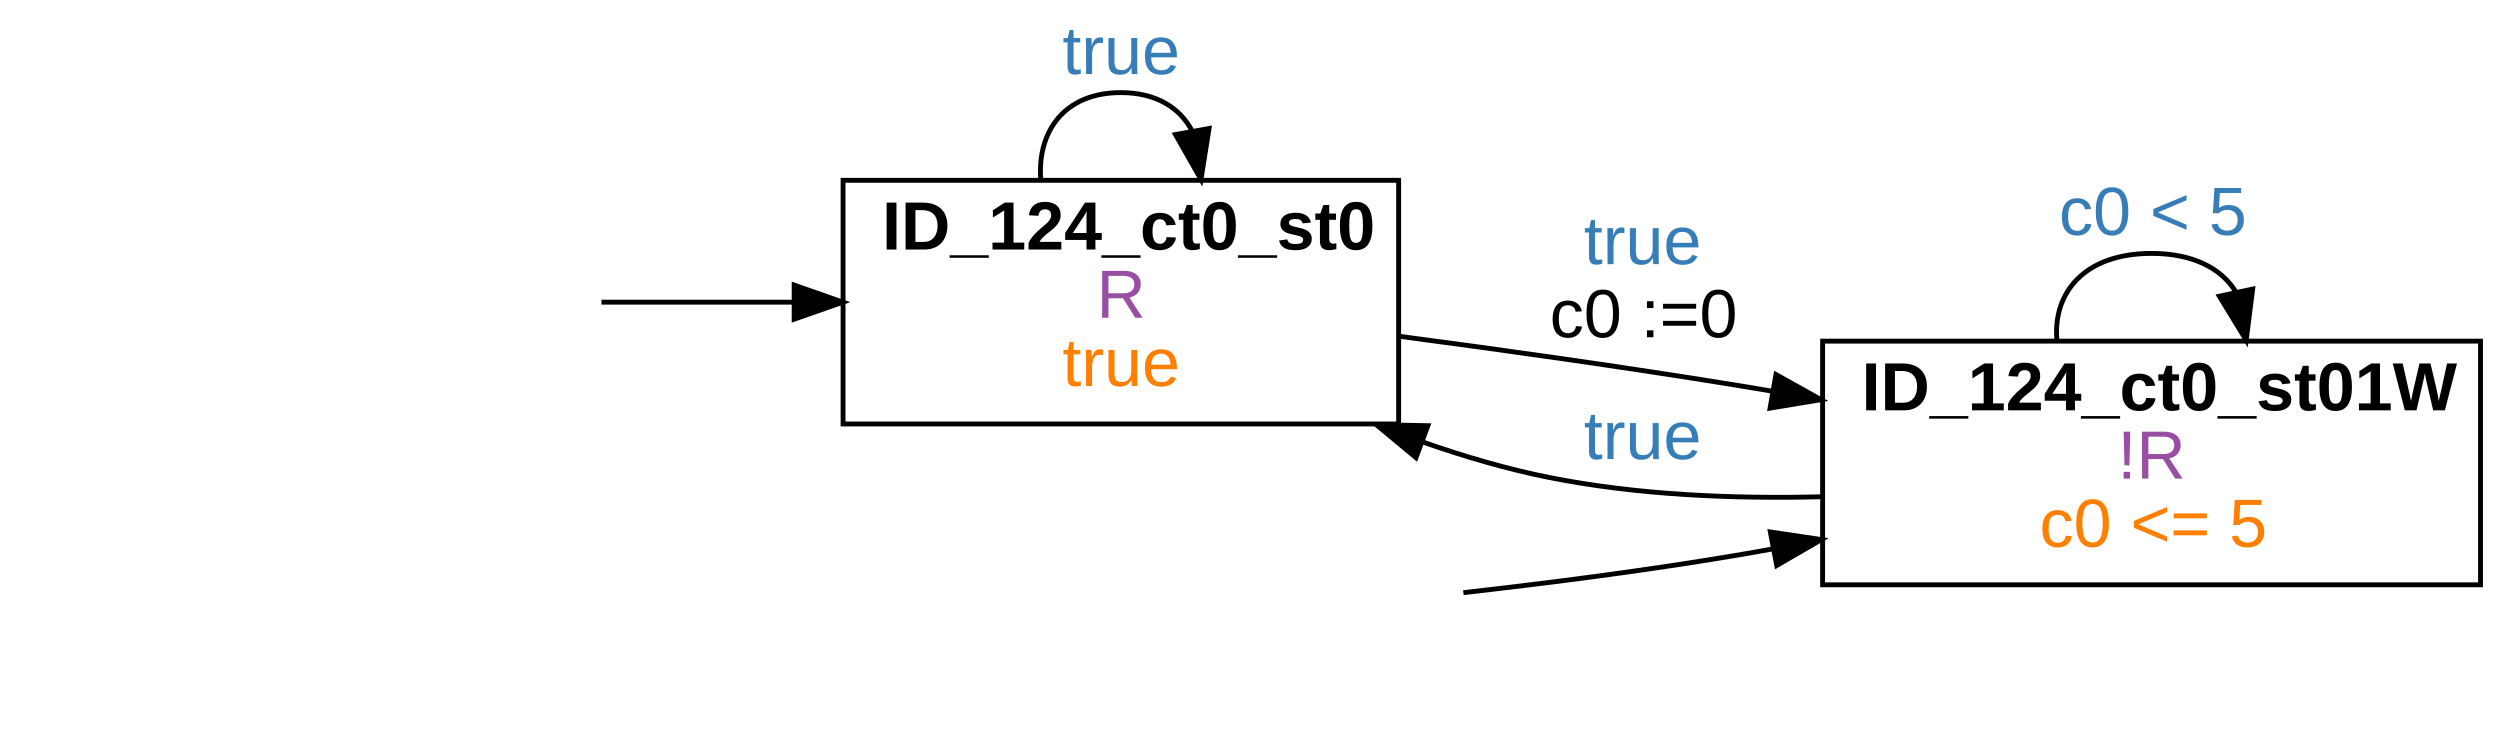
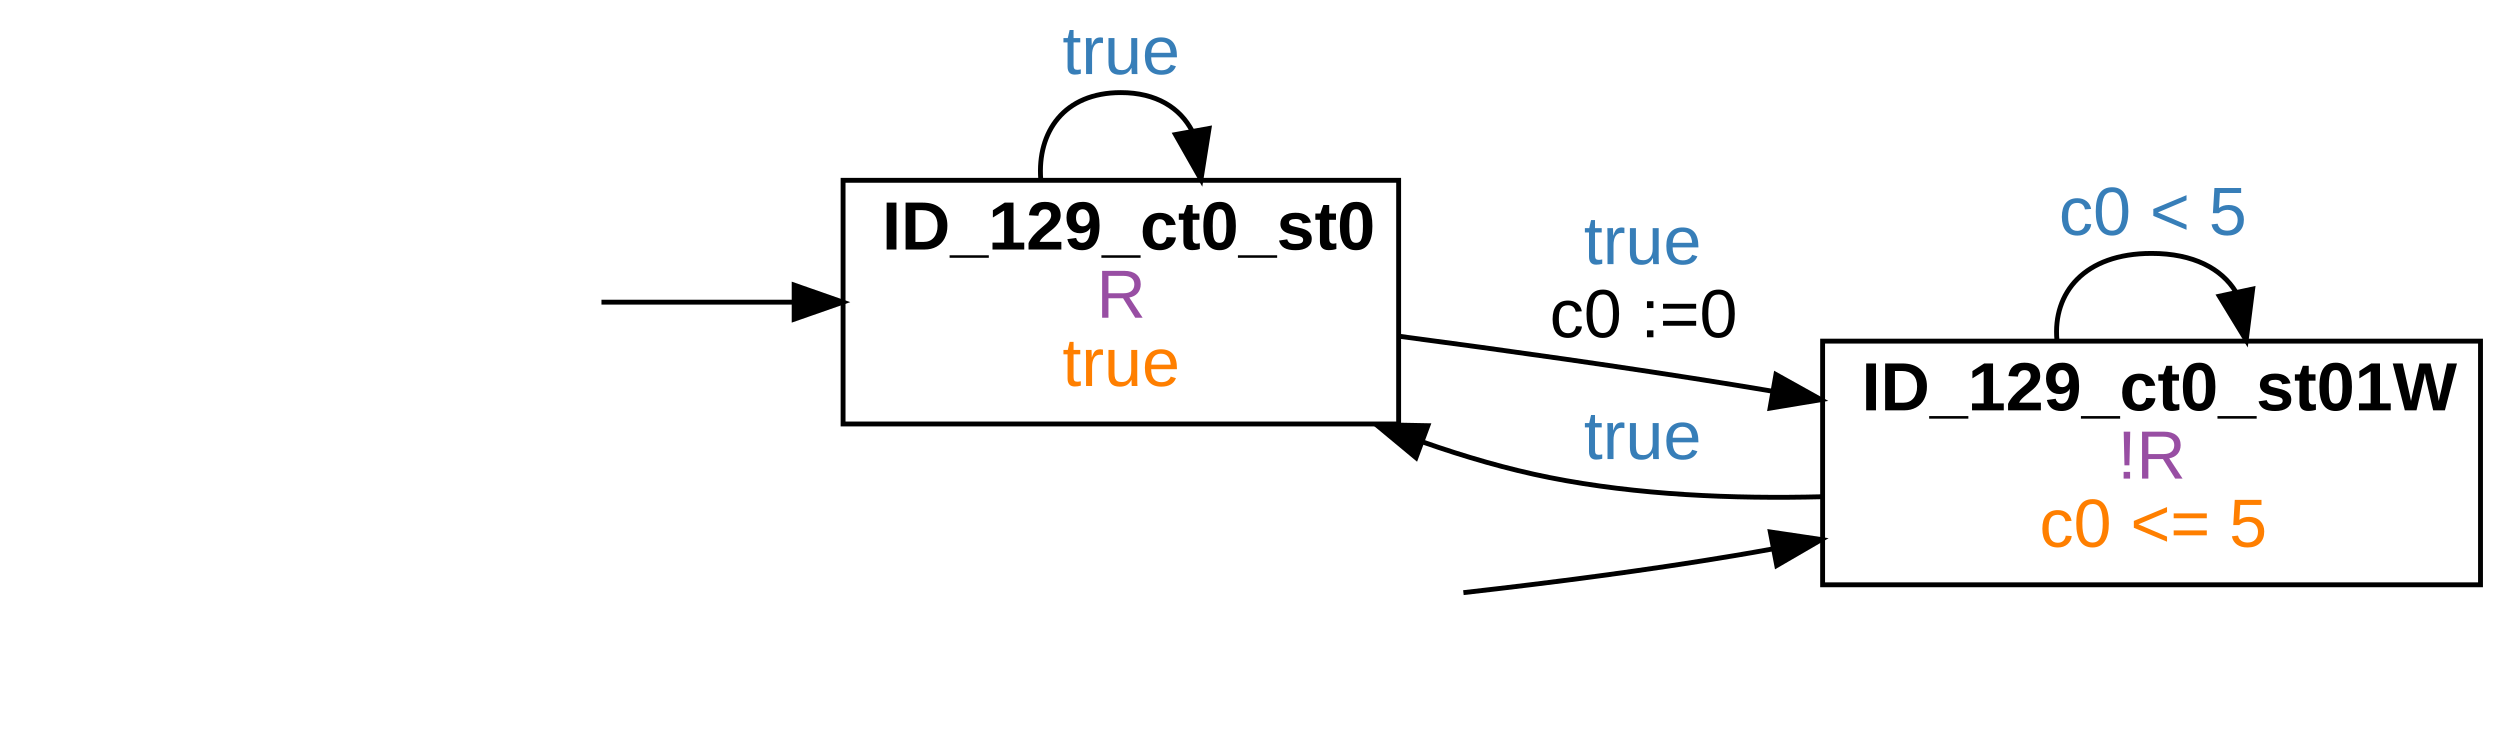
<svg xmlns="http://www.w3.org/2000/svg" width="513pt" height="150pt" viewBox="0.00 0.00 513.00 150.00">
  <g id="graph0" class="graph" transform="scale(1 1) rotate(0) translate(4 146)">
    <polygon fill="white" stroke="transparent" points="-4,4 -4,-146 509,-146 509,4 -4,4" />
    <g id="node2" class="node">
      <polygon fill="none" stroke="black" points="283,-109 169,-109 169,-59 283,-59 283,-109" />
-       <text text-anchor="start" x="177" y="-94.8" font-family="arial" font-weight="bold" font-size="14.00">ID_124_ct0_st0</text>
+       <text text-anchor="start" x="177" y="-94.8" font-family="arial" font-weight="bold" font-size="14.00">ID_129_ct0_st0</text>
      <text text-anchor="start" x="221" y="-80.8" font-family="arial" font-size="14.00" fill="#984ea3">R</text>
      <text text-anchor="start" x="214" y="-66.8" font-family="arial" font-size="14.00" fill="#ff7f00">true</text>
    </g>
    <g id="edge1" class="edge">
      <path fill="none" stroke="black" d="M119.42,-84C132.15,-84 145.7,-84 158.69,-84" />
      <polygon fill="black" stroke="black" points="158.96,-87.5 168.96,-84 158.96,-80.5 158.96,-87.5" />
    </g>
    <g id="edge3" class="edge">
      <path fill="none" stroke="black" d="M209.56,-109.18C208.83,-118.91 214.31,-127 226,-127 233.3,-127 238.18,-123.84 240.64,-119.09" />
      <polygon fill="black" stroke="black" points="244.1,-119.64 242.44,-109.18 237.21,-118.39 244.1,-119.64" />
      <text text-anchor="start" x="214" y="-130.8" font-family="arial" font-size="14.00" fill="#377eb8">true</text>
    </g>
    <g id="node4" class="node">
      <polygon fill="none" stroke="black" points="505,-76 370,-76 370,-26 505,-26 505,-76" />
-       <text text-anchor="start" x="378" y="-61.8" font-family="arial" font-weight="bold" font-size="14.00">ID_124_ct0_st01W</text>
+       <text text-anchor="start" x="378" y="-61.8" font-family="arial" font-weight="bold" font-size="14.00">ID_129_ct0_st01W</text>
      <text text-anchor="start" x="430.5" y="-47.8" font-family="arial" font-size="14.00" fill="#984ea3">!R</text>
      <text text-anchor="start" x="414.5" y="-33.8" font-family="arial" font-size="14.00" fill="#ff7f00">c0 &lt;= 5</text>
    </g>
    <g id="edge4" class="edge">
      <path fill="none" stroke="black" d="M283.09,-77C304.67,-74.15 329.52,-70.65 352,-67 354.51,-66.59 357.07,-66.17 359.65,-65.73" />
      <polygon fill="black" stroke="black" points="360.42,-69.15 369.68,-63.99 359.22,-62.25 360.42,-69.15" />
      <text text-anchor="start" x="321" y="-91.8" font-family="arial" font-size="14.00" fill="#377eb8">true</text>
      <text text-anchor="start" x="314" y="-76.8" font-family="arial" font-size="14.00">c0 :=0</text>
    </g>
    <g id="edge2" class="edge">
      <path fill="none" stroke="black" d="M296.29,-24.39C314.47,-26.44 334.02,-28.98 352,-32 354.53,-32.42 357.1,-32.88 359.69,-33.35" />
      <polygon fill="black" stroke="black" points="359.27,-36.84 369.75,-35.28 360.59,-29.96 359.27,-36.84" />
    </g>
    <g id="edge5" class="edge">
      <path fill="none" stroke="black" d="M369.92,-44.07C351.66,-43.6 331.94,-44.43 314,-48 305.38,-49.71 296.54,-52.29 287.96,-55.3" />
      <polygon fill="black" stroke="black" points="286.56,-52.09 278.4,-58.86 289,-58.65 286.56,-52.09" />
      <text text-anchor="start" x="321" y="-51.8" font-family="arial" font-size="14.00" fill="#377eb8">true</text>
    </g>
    <g id="edge6" class="edge">
      <path fill="none" stroke="black" d="M418.08,-76.18C417.21,-85.91 423.69,-94 437.5,-94 446.13,-94 451.9,-90.84 454.8,-86.09" />
      <polygon fill="black" stroke="black" points="458.25,-86.69 456.92,-76.18 451.41,-85.22 458.25,-86.69" />
      <text text-anchor="start" x="418.5" y="-97.8" font-family="arial" font-size="14.00" fill="#377eb8">c0 &lt; 5</text>
    </g>
  </g>
</svg>
